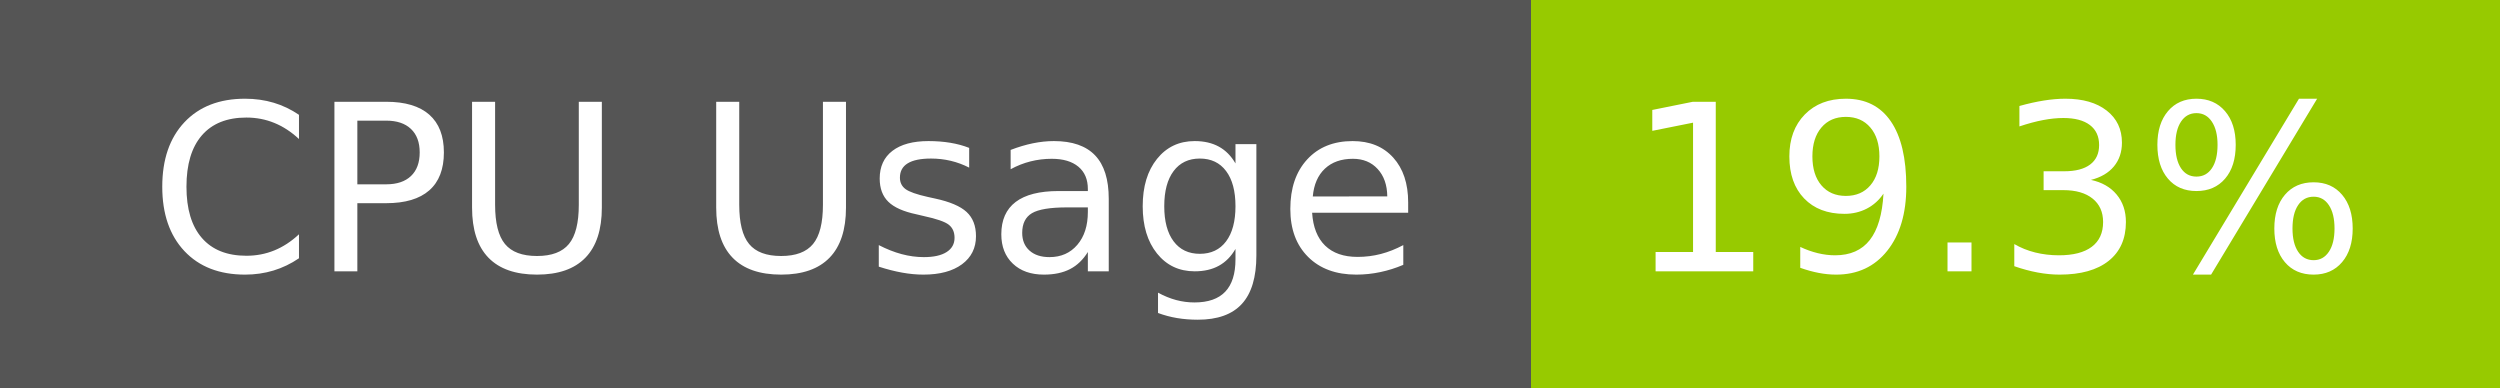
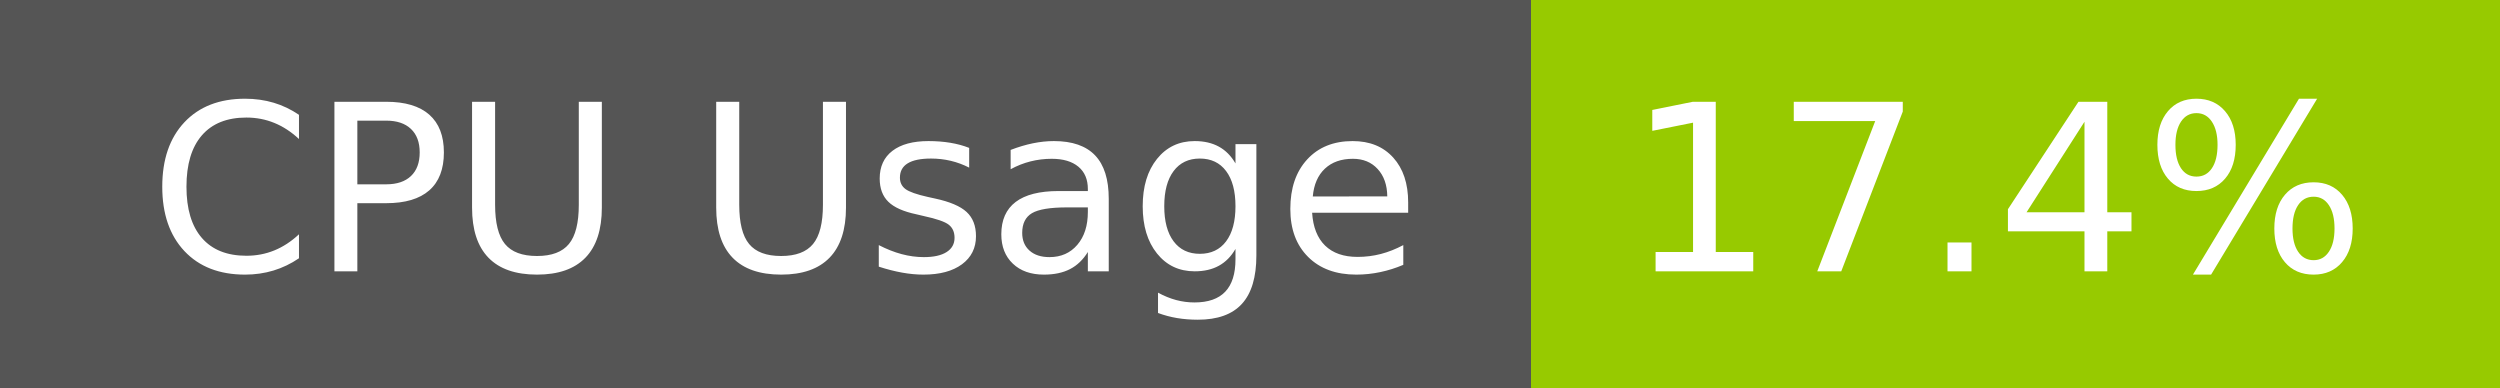
- <svg xmlns="http://www.w3.org/2000/svg" width="129" height="20" role="img" aria-label="CPU Usage: 19.3%">
+ <svg xmlns="http://www.w3.org/2000/svg" width="129" height="20" role="img" aria-label="CPU Usage: 17.4%">
  <g shape-rendering="crispEdges">
    <rect width="79" height="20" fill="#555" />
    <rect x="79" width="50" height="20" fill="#97ca00" />
  </g>
  <g fill="#fff" text-anchor="middle" font-family="Verdana,Geneva,DejaVu Sans,sans-serif" text-rendering="geometricPrecision" font-size="120">
    <text x="405" y="140" transform="scale(.1)" fill="#fff" textLength="665">CPU Usage</text>
-     <text x="1030" y="140" transform="scale(.1)" fill="#fff" textLength="390">19.3%</text>
+     <text x="1030" y="140" transform="scale(.1)" fill="#fff" textLength="390">17.4%</text>
  </g>
</svg>
